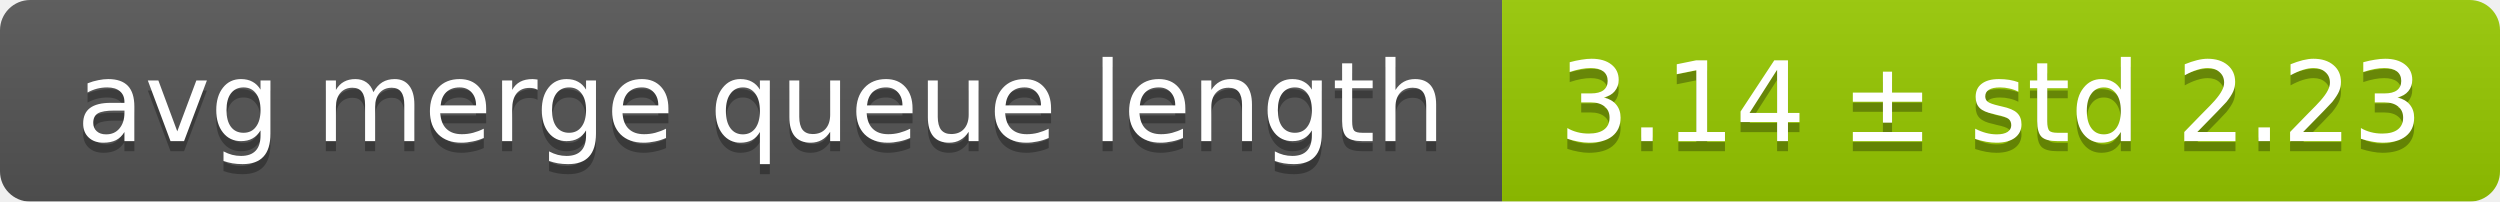
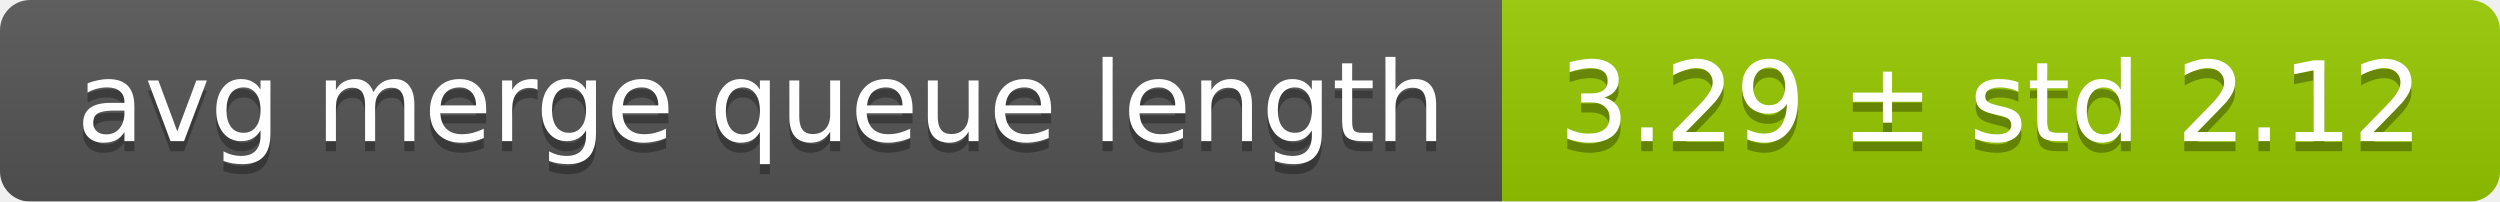
<svg xmlns="http://www.w3.org/2000/svg" width="248" height="20">
  <linearGradient id="smooth" x2="0" y2="100%">
    <stop offset="0" stop-color="#bbb" stop-opacity=".1" />
    <stop offset="1" stop-opacity=".1" />
  </linearGradient>
  <mask id="round">
    <rect width="248" height="20" rx="3" fill="#fff" />
  </mask>
  <g mask="url(#round)">
    <rect width="149" height="20" fill="#555" />
    <rect x="149" width="99" height="20" fill="#97ca00" />
    <rect width="248" height="20" fill="url(#smooth)" />
  </g>
  <g fill="#fff" text-anchor="middle" font-family="DejaVu Sans,Verdana,Geneva,sans-serif" font-size="11">
    <text x="75.5" y="15" fill="#010101" fill-opacity=".3">avg merge queue length</text>
    <text x="75.5" y="14">avg merge queue length</text>
-     <text x="197.5" y="15" fill="#010101" fill-opacity=".3">3.14 ± std 2.23</text>
-     <text x="197.5" y="14">3.14 ± std 2.23</text>
+     <text x="197.5" y="15" fill="#010101" fill-opacity=".3">3.29 ± std 2.12</text>
+     <text x="197.5" y="14">3.29 ± std 2.12</text>
  </g>
</svg>
